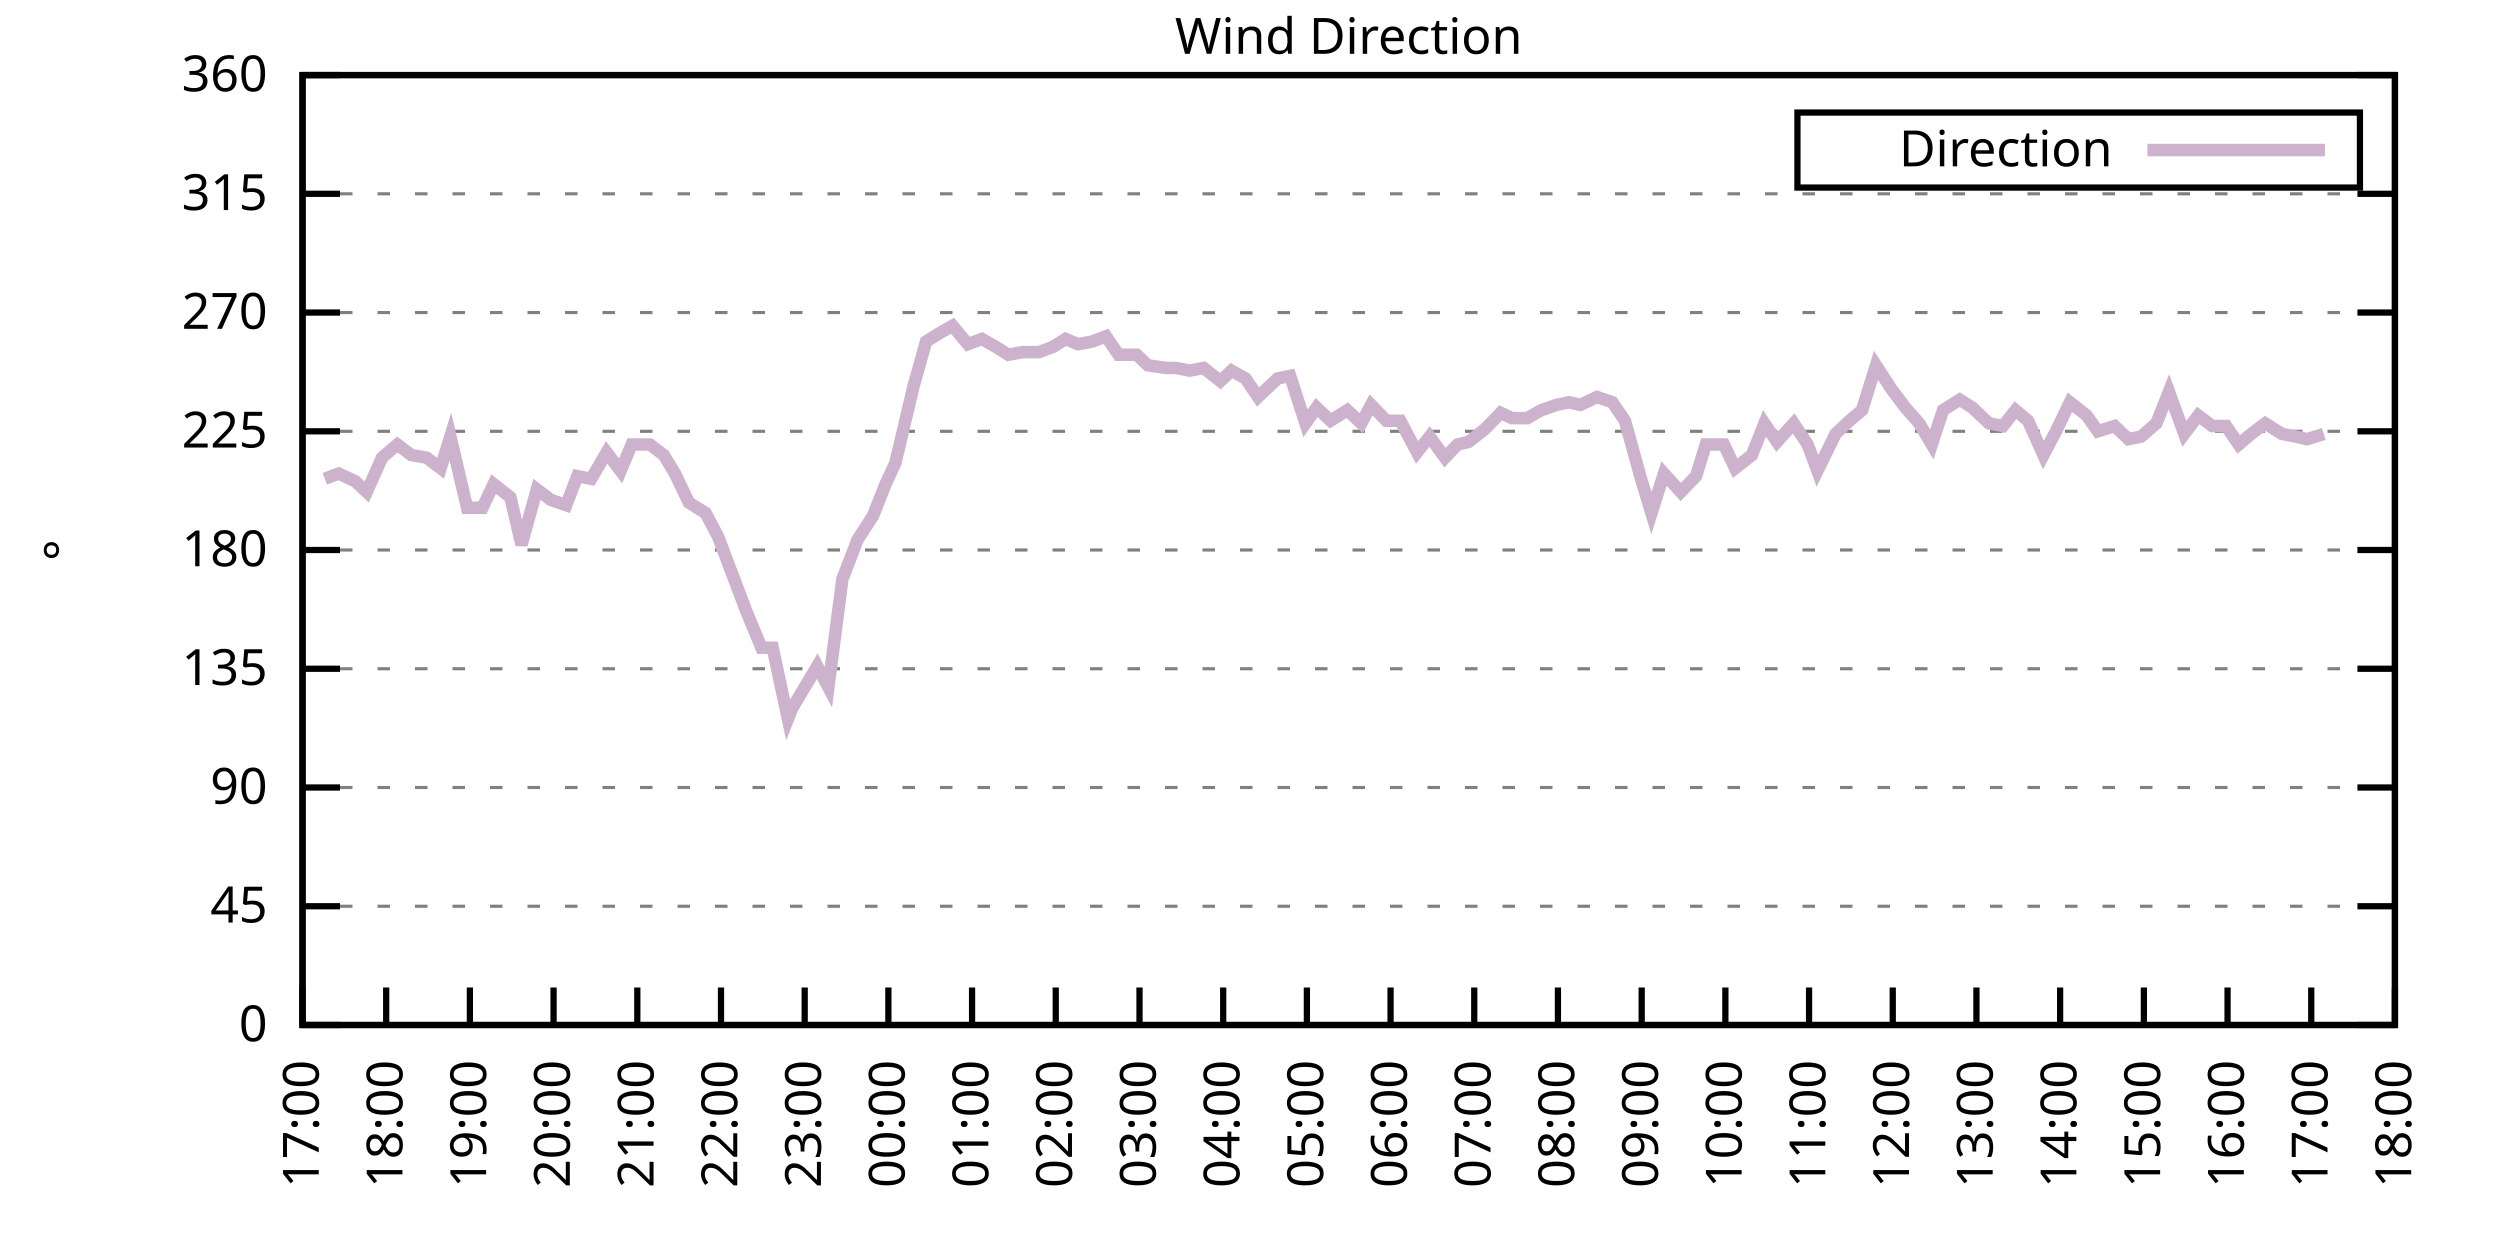
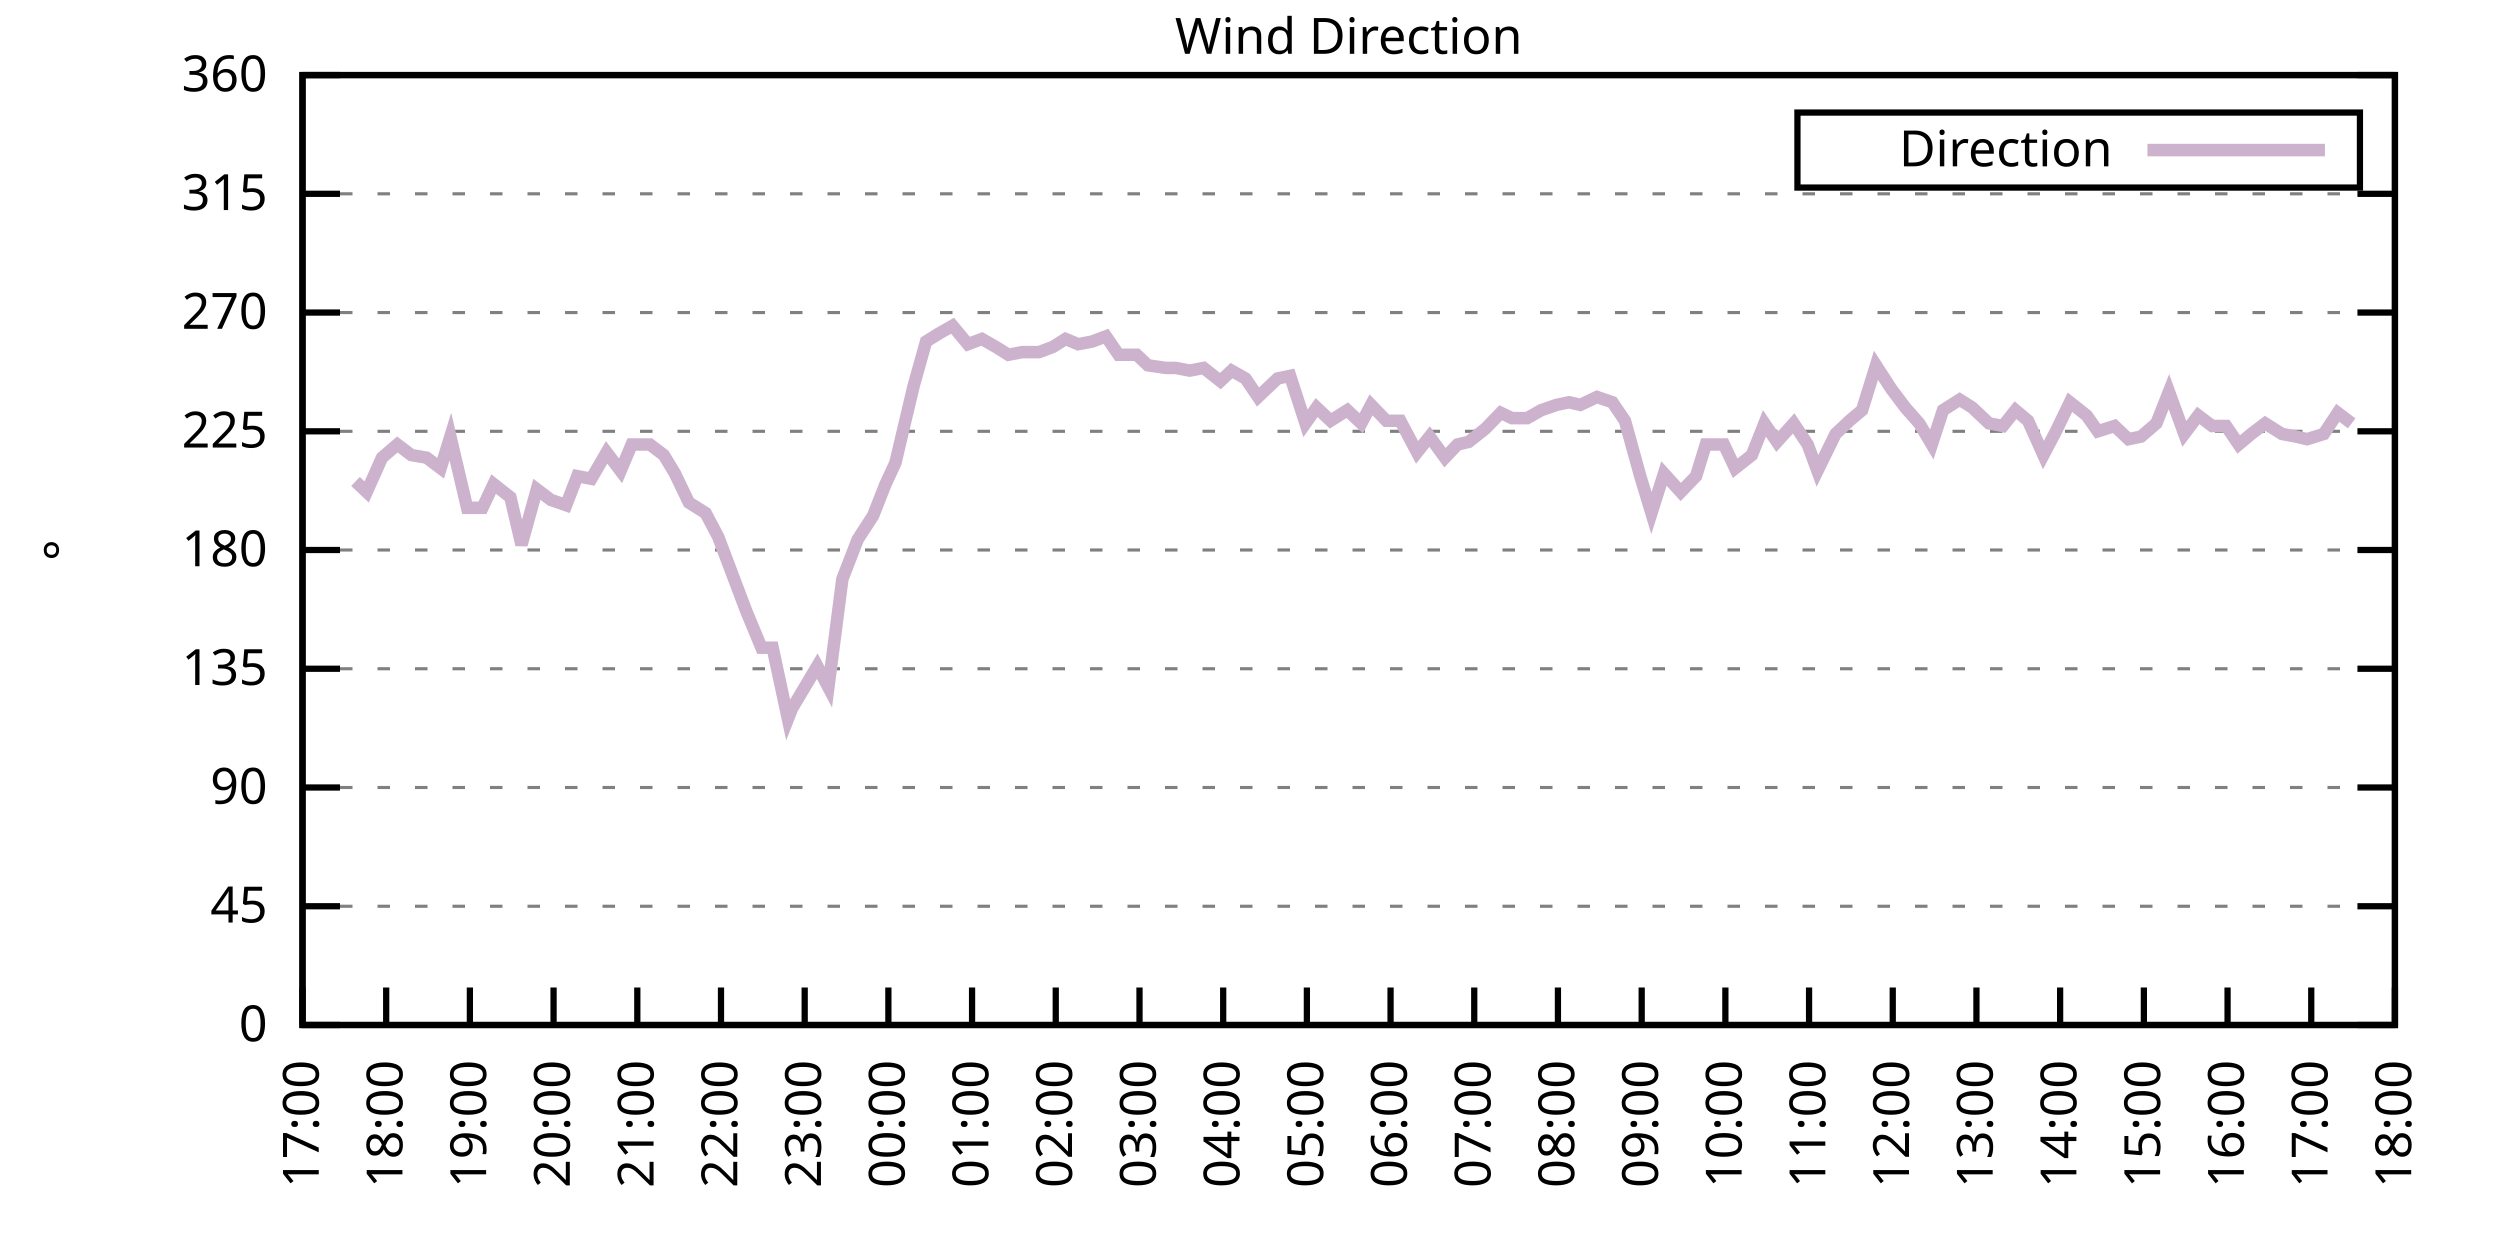
<svg xmlns="http://www.w3.org/2000/svg" xmlns:xlink="http://www.w3.org/1999/xlink" width="400" height="200" viewBox="0 0 400 200">
  <g id="gnuplot_canvas">
    <rect x="0" y="0" width="400" height="200" fill="none" />
    <defs>
      <circle id="gpDot" r="0.5" stroke-width="0.5" stroke="currentColor" />
      <path id="gpPt0" stroke-width="0.333" stroke="currentColor" d="M-1,0 h2 M0,-1 v2" />
      <path id="gpPt1" stroke-width="0.333" stroke="currentColor" d="M-1,-1 L1,1 M1,-1 L-1,1" />
      <path id="gpPt2" stroke-width="0.333" stroke="currentColor" d="M-1,0 L1,0 M0,-1 L0,1 M-1,-1 L1,1 M-1,1 L1,-1" />
      <rect id="gpPt3" stroke-width="0.333" stroke="currentColor" x="-1" y="-1" width="2" height="2" />
      <rect id="gpPt4" stroke-width="0.333" stroke="currentColor" fill="currentColor" x="-1" y="-1" width="2" height="2" />
      <circle id="gpPt5" stroke-width="0.333" stroke="currentColor" cx="0" cy="0" r="1" />
      <use xlink:href="#gpPt5" id="gpPt6" fill="currentColor" stroke="none" />
      <path id="gpPt7" stroke-width="0.333" stroke="currentColor" d="M0,-1.33 L-1.33,0.67 L1.33,0.67 z" />
      <use xlink:href="#gpPt7" id="gpPt8" fill="currentColor" stroke="none" />
      <use xlink:href="#gpPt7" id="gpPt9" stroke="currentColor" transform="rotate(180)" />
      <use xlink:href="#gpPt9" id="gpPt10" fill="currentColor" stroke="none" />
      <use xlink:href="#gpPt3" id="gpPt11" stroke="currentColor" transform="rotate(45)" />
      <use xlink:href="#gpPt11" id="gpPt12" fill="currentColor" stroke="none" />
      <path id="gpPt13" stroke-width="0.333" stroke="currentColor" d="M0,1.330 L1.265,0.411 L0.782,-1.067 L-0.782,-1.076 L-1.265,0.411 z" />
      <use xlink:href="#gpPt13" id="gpPt14" fill="currentColor" stroke="none" />
      <filter id="textbox" filterUnits="objectBoundingBox" x="0" y="0" height="1" width="1">
        <feFlood flood-color="white" flood-opacity="1" result="bgnd" />
        <feComposite in="SourceGraphic" in2="bgnd" operator="atop" />
      </filter>
      <filter id="greybox" filterUnits="objectBoundingBox" x="0" y="0" height="1" width="1">
        <feFlood flood-color="lightgrey" flood-opacity="1" result="grey" />
        <feComposite in="SourceGraphic" in2="grey" operator="atop" />
      </filter>
    </defs>
    <g fill="none" color="white" stroke="currentColor" stroke-width="1.00" stroke-linecap="butt" stroke-linejoin="miter">
</g>
    <g fill="none" color="black" stroke="currentColor" stroke-width="1.00" stroke-linecap="butt" stroke-linejoin="miter">
      <g stroke="none" shape-rendering="crispEdges">
        <polygon fill="rgb(255, 255, 255)" points="48.40,164.00 383.18,164.00 383.18,12.02 48.40,12.02 " />
      </g>
    </g>
    <g fill="none" color="black" stroke="currentColor" stroke-width="1.00" stroke-linecap="butt" stroke-linejoin="miter">
</g>
    <g fill="none" color="black" stroke="black" stroke-width="0.50" stroke-linecap="butt" stroke-linejoin="miter">
</g>
    <g fill="none" color="gray" stroke="currentColor" stroke-width="0.50" stroke-linecap="butt" stroke-linejoin="miter">
      <path stroke="gray" stroke-dasharray="2,4" class="gridline" d="M48.40,164.00 L383.19,164.00  " />
    </g>
    <g fill="none" color="gray" stroke="gray" stroke-width="1.00" stroke-linecap="butt" stroke-linejoin="miter">
</g>
    <g fill="none" color="black" stroke="currentColor" stroke-width="1.00" stroke-linecap="butt" stroke-linejoin="miter">
      <path stroke="black" d="M48.40,164.00 L54.40,164.00 M383.19,164.00 L377.19,164.00  " />
      <g transform="translate(42.80,166.60)" stroke="none" fill="black" font-family="Sans" font-size="8.00" text-anchor="end">
        <text>
          <tspan font-family="Sans"> 0</tspan>
        </text>
      </g>
    </g>
    <g fill="none" color="black" stroke="currentColor" stroke-width="1.00" stroke-linecap="butt" stroke-linejoin="miter">
</g>
    <g fill="none" color="black" stroke="black" stroke-width="0.50" stroke-linecap="butt" stroke-linejoin="miter">
</g>
    <g fill="none" color="gray" stroke="currentColor" stroke-width="0.50" stroke-linecap="butt" stroke-linejoin="miter">
      <path stroke="gray" stroke-dasharray="2,4" class="gridline" d="M48.40,145.00 L383.19,145.00  " />
    </g>
    <g fill="none" color="gray" stroke="gray" stroke-width="1.00" stroke-linecap="butt" stroke-linejoin="miter">
</g>
    <g fill="none" color="black" stroke="currentColor" stroke-width="1.00" stroke-linecap="butt" stroke-linejoin="miter">
      <path stroke="black" d="M48.40,145.00 L54.40,145.00 M383.19,145.00 L377.19,145.00  " />
      <g transform="translate(42.80,147.60)" stroke="none" fill="black" font-family="Sans" font-size="8.00" text-anchor="end">
        <text>
          <tspan font-family="Sans"> 45</tspan>
        </text>
      </g>
    </g>
    <g fill="none" color="black" stroke="currentColor" stroke-width="1.00" stroke-linecap="butt" stroke-linejoin="miter">
</g>
    <g fill="none" color="black" stroke="black" stroke-width="0.50" stroke-linecap="butt" stroke-linejoin="miter">
</g>
    <g fill="none" color="gray" stroke="currentColor" stroke-width="0.50" stroke-linecap="butt" stroke-linejoin="miter">
      <path stroke="gray" stroke-dasharray="2,4" class="gridline" d="M48.40,126.00 L383.19,126.00  " />
    </g>
    <g fill="none" color="gray" stroke="gray" stroke-width="1.00" stroke-linecap="butt" stroke-linejoin="miter">
</g>
    <g fill="none" color="black" stroke="currentColor" stroke-width="1.00" stroke-linecap="butt" stroke-linejoin="miter">
      <path stroke="black" d="M48.40,126.00 L54.40,126.00 M383.19,126.00 L377.19,126.00  " />
      <g transform="translate(42.80,128.60)" stroke="none" fill="black" font-family="Sans" font-size="8.00" text-anchor="end">
        <text>
          <tspan font-family="Sans"> 90</tspan>
        </text>
      </g>
    </g>
    <g fill="none" color="black" stroke="currentColor" stroke-width="1.00" stroke-linecap="butt" stroke-linejoin="miter">
</g>
    <g fill="none" color="black" stroke="black" stroke-width="0.50" stroke-linecap="butt" stroke-linejoin="miter">
</g>
    <g fill="none" color="gray" stroke="currentColor" stroke-width="0.50" stroke-linecap="butt" stroke-linejoin="miter">
      <path stroke="gray" stroke-dasharray="2,4" class="gridline" d="M48.40,107.00 L383.19,107.00  " />
    </g>
    <g fill="none" color="gray" stroke="gray" stroke-width="1.00" stroke-linecap="butt" stroke-linejoin="miter">
</g>
    <g fill="none" color="black" stroke="currentColor" stroke-width="1.00" stroke-linecap="butt" stroke-linejoin="miter">
      <path stroke="black" d="M48.40,107.00 L54.40,107.00 M383.19,107.00 L377.19,107.00  " />
      <g transform="translate(42.80,109.60)" stroke="none" fill="black" font-family="Sans" font-size="8.00" text-anchor="end">
        <text>
          <tspan font-family="Sans"> 135</tspan>
        </text>
      </g>
    </g>
    <g fill="none" color="black" stroke="currentColor" stroke-width="1.00" stroke-linecap="butt" stroke-linejoin="miter">
</g>
    <g fill="none" color="black" stroke="black" stroke-width="0.50" stroke-linecap="butt" stroke-linejoin="miter">
</g>
    <g fill="none" color="gray" stroke="currentColor" stroke-width="0.50" stroke-linecap="butt" stroke-linejoin="miter">
      <path stroke="gray" stroke-dasharray="2,4" class="gridline" d="M48.40,88.00 L383.19,88.00  " />
    </g>
    <g fill="none" color="gray" stroke="gray" stroke-width="1.00" stroke-linecap="butt" stroke-linejoin="miter">
</g>
    <g fill="none" color="black" stroke="currentColor" stroke-width="1.00" stroke-linecap="butt" stroke-linejoin="miter">
      <path stroke="black" d="M48.40,88.00 L54.40,88.00 M383.19,88.00 L377.19,88.00  " />
      <g transform="translate(42.80,90.60)" stroke="none" fill="black" font-family="Sans" font-size="8.00" text-anchor="end">
        <text>
          <tspan font-family="Sans"> 180</tspan>
        </text>
      </g>
    </g>
    <g fill="none" color="black" stroke="currentColor" stroke-width="1.00" stroke-linecap="butt" stroke-linejoin="miter">
</g>
    <g fill="none" color="black" stroke="black" stroke-width="0.50" stroke-linecap="butt" stroke-linejoin="miter">
</g>
    <g fill="none" color="gray" stroke="currentColor" stroke-width="0.50" stroke-linecap="butt" stroke-linejoin="miter">
      <path stroke="gray" stroke-dasharray="2,4" class="gridline" d="M48.40,69.01 L383.19,69.01  " />
    </g>
    <g fill="none" color="gray" stroke="gray" stroke-width="1.00" stroke-linecap="butt" stroke-linejoin="miter">
</g>
    <g fill="none" color="black" stroke="currentColor" stroke-width="1.00" stroke-linecap="butt" stroke-linejoin="miter">
      <path stroke="black" d="M48.40,69.01 L54.40,69.01 M383.19,69.01 L377.19,69.01  " />
      <g transform="translate(42.80,71.61)" stroke="none" fill="black" font-family="Sans" font-size="8.00" text-anchor="end">
        <text>
          <tspan font-family="Sans"> 225</tspan>
        </text>
      </g>
    </g>
    <g fill="none" color="black" stroke="currentColor" stroke-width="1.00" stroke-linecap="butt" stroke-linejoin="miter">
</g>
    <g fill="none" color="black" stroke="black" stroke-width="0.50" stroke-linecap="butt" stroke-linejoin="miter">
</g>
    <g fill="none" color="gray" stroke="currentColor" stroke-width="0.50" stroke-linecap="butt" stroke-linejoin="miter">
      <path stroke="gray" stroke-dasharray="2,4" class="gridline" d="M48.40,50.01 L383.19,50.01  " />
    </g>
    <g fill="none" color="gray" stroke="gray" stroke-width="1.00" stroke-linecap="butt" stroke-linejoin="miter">
</g>
    <g fill="none" color="black" stroke="currentColor" stroke-width="1.00" stroke-linecap="butt" stroke-linejoin="miter">
      <path stroke="black" d="M48.40,50.01 L54.40,50.01 M383.19,50.01 L377.19,50.01  " />
      <g transform="translate(42.80,52.61)" stroke="none" fill="black" font-family="Sans" font-size="8.00" text-anchor="end">
        <text>
          <tspan font-family="Sans"> 270</tspan>
        </text>
      </g>
    </g>
    <g fill="none" color="black" stroke="currentColor" stroke-width="1.00" stroke-linecap="butt" stroke-linejoin="miter">
</g>
    <g fill="none" color="black" stroke="black" stroke-width="0.50" stroke-linecap="butt" stroke-linejoin="miter">
</g>
    <g fill="none" color="gray" stroke="currentColor" stroke-width="0.50" stroke-linecap="butt" stroke-linejoin="miter">
      <path stroke="gray" stroke-dasharray="2,4" class="gridline" d="M48.40,31.01 L383.19,31.01  " />
    </g>
    <g fill="none" color="gray" stroke="gray" stroke-width="1.00" stroke-linecap="butt" stroke-linejoin="miter">
</g>
    <g fill="none" color="black" stroke="currentColor" stroke-width="1.00" stroke-linecap="butt" stroke-linejoin="miter">
      <path stroke="black" d="M48.40,31.01 L54.40,31.01 M383.19,31.01 L377.19,31.01  " />
      <g transform="translate(42.80,33.61)" stroke="none" fill="black" font-family="Sans" font-size="8.00" text-anchor="end">
        <text>
          <tspan font-family="Sans"> 315</tspan>
        </text>
      </g>
    </g>
    <g fill="none" color="black" stroke="currentColor" stroke-width="1.00" stroke-linecap="butt" stroke-linejoin="miter">
</g>
    <g fill="none" color="black" stroke="black" stroke-width="0.50" stroke-linecap="butt" stroke-linejoin="miter">
</g>
    <g fill="none" color="gray" stroke="currentColor" stroke-width="0.50" stroke-linecap="butt" stroke-linejoin="miter">
      <path stroke="gray" stroke-dasharray="2,4" class="gridline" d="M48.40,12.01 L383.19,12.01  " />
    </g>
    <g fill="none" color="gray" stroke="gray" stroke-width="1.00" stroke-linecap="butt" stroke-linejoin="miter">
</g>
    <g fill="none" color="black" stroke="currentColor" stroke-width="1.00" stroke-linecap="butt" stroke-linejoin="miter">
      <path stroke="black" d="M48.40,12.01 L54.40,12.01 M383.19,12.01 L377.19,12.01  " />
      <g transform="translate(42.80,14.61)" stroke="none" fill="black" font-family="Sans" font-size="8.00" text-anchor="end">
        <text>
          <tspan font-family="Sans"> 360</tspan>
        </text>
      </g>
    </g>
    <g fill="none" color="black" stroke="currentColor" stroke-width="1.00" stroke-linecap="butt" stroke-linejoin="miter">
      <path stroke="black" d="M48.40,164.00 L48.40,158.00  " />
      <g transform="translate(51.00,169.60) rotate(270.00)" stroke="none" fill="black" font-family="Sans" font-size="8.00" text-anchor="end">
        <text>
          <tspan font-family="Sans">17:00</tspan>
        </text>
      </g>
    </g>
    <g fill="none" color="black" stroke="currentColor" stroke-width="1.00" stroke-linecap="butt" stroke-linejoin="miter">
      <path stroke="black" d="M61.79,164.00 L61.79,158.00  " />
      <g transform="translate(64.39,169.60) rotate(270.00)" stroke="none" fill="black" font-family="Sans" font-size="8.00" text-anchor="end">
        <text>
          <tspan font-family="Sans">18:00</tspan>
        </text>
      </g>
    </g>
    <g fill="none" color="black" stroke="currentColor" stroke-width="1.00" stroke-linecap="butt" stroke-linejoin="miter">
      <path stroke="black" d="M75.18,164.00 L75.18,158.00  " />
      <g transform="translate(77.78,169.60) rotate(270.00)" stroke="none" fill="black" font-family="Sans" font-size="8.00" text-anchor="end">
        <text>
          <tspan font-family="Sans">19:00</tspan>
        </text>
      </g>
    </g>
    <g fill="none" color="black" stroke="currentColor" stroke-width="1.00" stroke-linecap="butt" stroke-linejoin="miter">
      <path stroke="black" d="M88.57,164.00 L88.57,158.00  " />
      <g transform="translate(91.17,169.60) rotate(270.00)" stroke="none" fill="black" font-family="Sans" font-size="8.00" text-anchor="end">
        <text>
          <tspan font-family="Sans">20:00</tspan>
        </text>
      </g>
    </g>
    <g fill="none" color="black" stroke="currentColor" stroke-width="1.00" stroke-linecap="butt" stroke-linejoin="miter">
      <path stroke="black" d="M101.97,164.00 L101.97,158.00  " />
      <g transform="translate(104.57,169.60) rotate(270.00)" stroke="none" fill="black" font-family="Sans" font-size="8.00" text-anchor="end">
        <text>
          <tspan font-family="Sans">21:00</tspan>
        </text>
      </g>
    </g>
    <g fill="none" color="black" stroke="currentColor" stroke-width="1.00" stroke-linecap="butt" stroke-linejoin="miter">
      <path stroke="black" d="M115.36,164.00 L115.36,158.00  " />
      <g transform="translate(117.96,169.60) rotate(270.00)" stroke="none" fill="black" font-family="Sans" font-size="8.00" text-anchor="end">
        <text>
          <tspan font-family="Sans">22:00</tspan>
        </text>
      </g>
    </g>
    <g fill="none" color="black" stroke="currentColor" stroke-width="1.00" stroke-linecap="butt" stroke-linejoin="miter">
      <path stroke="black" d="M128.75,164.00 L128.75,158.00  " />
      <g transform="translate(131.35,169.60) rotate(270.00)" stroke="none" fill="black" font-family="Sans" font-size="8.00" text-anchor="end">
        <text>
          <tspan font-family="Sans">23:00</tspan>
        </text>
      </g>
    </g>
    <g fill="none" color="black" stroke="currentColor" stroke-width="1.00" stroke-linecap="butt" stroke-linejoin="miter">
      <path stroke="black" d="M142.14,164.00 L142.14,158.00  " />
      <g transform="translate(144.74,169.60) rotate(270.00)" stroke="none" fill="black" font-family="Sans" font-size="8.00" text-anchor="end">
        <text>
          <tspan font-family="Sans">00:00</tspan>
        </text>
      </g>
    </g>
    <g fill="none" color="black" stroke="currentColor" stroke-width="1.00" stroke-linecap="butt" stroke-linejoin="miter">
      <path stroke="black" d="M155.53,164.00 L155.53,158.00  " />
      <g transform="translate(158.13,169.60) rotate(270.00)" stroke="none" fill="black" font-family="Sans" font-size="8.00" text-anchor="end">
        <text>
          <tspan font-family="Sans">01:00</tspan>
        </text>
      </g>
    </g>
    <g fill="none" color="black" stroke="currentColor" stroke-width="1.00" stroke-linecap="butt" stroke-linejoin="miter">
      <path stroke="black" d="M168.92,164.00 L168.92,158.00  " />
      <g transform="translate(171.52,169.60) rotate(270.00)" stroke="none" fill="black" font-family="Sans" font-size="8.00" text-anchor="end">
        <text>
          <tspan font-family="Sans">02:00</tspan>
        </text>
      </g>
    </g>
    <g fill="none" color="black" stroke="currentColor" stroke-width="1.00" stroke-linecap="butt" stroke-linejoin="miter">
      <path stroke="black" d="M182.32,164.00 L182.32,158.00  " />
      <g transform="translate(184.92,169.60) rotate(270.00)" stroke="none" fill="black" font-family="Sans" font-size="8.00" text-anchor="end">
        <text>
          <tspan font-family="Sans">03:00</tspan>
        </text>
      </g>
    </g>
    <g fill="none" color="black" stroke="currentColor" stroke-width="1.00" stroke-linecap="butt" stroke-linejoin="miter">
      <path stroke="black" d="M195.71,164.00 L195.71,158.00  " />
      <g transform="translate(198.31,169.60) rotate(270.00)" stroke="none" fill="black" font-family="Sans" font-size="8.00" text-anchor="end">
        <text>
          <tspan font-family="Sans">04:00</tspan>
        </text>
      </g>
    </g>
    <g fill="none" color="black" stroke="currentColor" stroke-width="1.00" stroke-linecap="butt" stroke-linejoin="miter">
      <path stroke="black" d="M209.10,164.00 L209.10,158.00  " />
      <g transform="translate(211.70,169.60) rotate(270.00)" stroke="none" fill="black" font-family="Sans" font-size="8.00" text-anchor="end">
        <text>
          <tspan font-family="Sans">05:00</tspan>
        </text>
      </g>
    </g>
    <g fill="none" color="black" stroke="currentColor" stroke-width="1.00" stroke-linecap="butt" stroke-linejoin="miter">
      <path stroke="black" d="M222.49,164.00 L222.49,158.00  " />
      <g transform="translate(225.09,169.60) rotate(270.00)" stroke="none" fill="black" font-family="Sans" font-size="8.00" text-anchor="end">
        <text>
          <tspan font-family="Sans">06:00</tspan>
        </text>
      </g>
    </g>
    <g fill="none" color="black" stroke="currentColor" stroke-width="1.00" stroke-linecap="butt" stroke-linejoin="miter">
      <path stroke="black" d="M235.88,164.00 L235.88,158.00  " />
      <g transform="translate(238.48,169.60) rotate(270.00)" stroke="none" fill="black" font-family="Sans" font-size="8.00" text-anchor="end">
        <text>
          <tspan font-family="Sans">07:00</tspan>
        </text>
      </g>
    </g>
    <g fill="none" color="black" stroke="currentColor" stroke-width="1.00" stroke-linecap="butt" stroke-linejoin="miter">
      <path stroke="black" d="M249.27,164.00 L249.27,158.00  " />
      <g transform="translate(251.87,169.60) rotate(270.00)" stroke="none" fill="black" font-family="Sans" font-size="8.00" text-anchor="end">
        <text>
          <tspan font-family="Sans">08:00</tspan>
        </text>
      </g>
    </g>
    <g fill="none" color="black" stroke="currentColor" stroke-width="1.00" stroke-linecap="butt" stroke-linejoin="miter">
      <path stroke="black" d="M262.67,164.00 L262.67,158.00  " />
      <g transform="translate(265.27,169.60) rotate(270.00)" stroke="none" fill="black" font-family="Sans" font-size="8.00" text-anchor="end">
        <text>
          <tspan font-family="Sans">09:00</tspan>
        </text>
      </g>
    </g>
    <g fill="none" color="black" stroke="currentColor" stroke-width="1.00" stroke-linecap="butt" stroke-linejoin="miter">
      <path stroke="black" d="M276.06,164.00 L276.06,158.00  " />
      <g transform="translate(278.66,169.60) rotate(270.00)" stroke="none" fill="black" font-family="Sans" font-size="8.00" text-anchor="end">
        <text>
          <tspan font-family="Sans">10:00</tspan>
        </text>
      </g>
    </g>
    <g fill="none" color="black" stroke="currentColor" stroke-width="1.00" stroke-linecap="butt" stroke-linejoin="miter">
      <path stroke="black" d="M289.45,164.00 L289.45,158.00  " />
      <g transform="translate(292.05,169.60) rotate(270.00)" stroke="none" fill="black" font-family="Sans" font-size="8.00" text-anchor="end">
        <text>
          <tspan font-family="Sans">11:00</tspan>
        </text>
      </g>
    </g>
    <g fill="none" color="black" stroke="currentColor" stroke-width="1.00" stroke-linecap="butt" stroke-linejoin="miter">
      <path stroke="black" d="M302.84,164.00 L302.84,158.00  " />
      <g transform="translate(305.44,169.60) rotate(270.00)" stroke="none" fill="black" font-family="Sans" font-size="8.00" text-anchor="end">
        <text>
          <tspan font-family="Sans">12:00</tspan>
        </text>
      </g>
    </g>
    <g fill="none" color="black" stroke="currentColor" stroke-width="1.00" stroke-linecap="butt" stroke-linejoin="miter">
      <path stroke="black" d="M316.23,164.00 L316.23,158.00  " />
      <g transform="translate(318.83,169.60) rotate(270.00)" stroke="none" fill="black" font-family="Sans" font-size="8.00" text-anchor="end">
        <text>
          <tspan font-family="Sans">13:00</tspan>
        </text>
      </g>
    </g>
    <g fill="none" color="black" stroke="currentColor" stroke-width="1.00" stroke-linecap="butt" stroke-linejoin="miter">
      <path stroke="black" d="M329.62,164.00 L329.62,158.00  " />
      <g transform="translate(332.22,169.60) rotate(270.00)" stroke="none" fill="black" font-family="Sans" font-size="8.00" text-anchor="end">
        <text>
          <tspan font-family="Sans">14:00</tspan>
        </text>
      </g>
    </g>
    <g fill="none" color="black" stroke="currentColor" stroke-width="1.00" stroke-linecap="butt" stroke-linejoin="miter">
      <path stroke="black" d="M343.02,164.00 L343.02,158.00  " />
      <g transform="translate(345.62,169.60) rotate(270.00)" stroke="none" fill="black" font-family="Sans" font-size="8.00" text-anchor="end">
        <text>
          <tspan font-family="Sans">15:00</tspan>
        </text>
      </g>
    </g>
    <g fill="none" color="black" stroke="currentColor" stroke-width="1.00" stroke-linecap="butt" stroke-linejoin="miter">
      <path stroke="black" d="M356.41,164.00 L356.41,158.00  " />
      <g transform="translate(359.01,169.60) rotate(270.00)" stroke="none" fill="black" font-family="Sans" font-size="8.00" text-anchor="end">
        <text>
          <tspan font-family="Sans">16:00</tspan>
        </text>
      </g>
    </g>
    <g fill="none" color="black" stroke="currentColor" stroke-width="1.00" stroke-linecap="butt" stroke-linejoin="miter">
      <path stroke="black" d="M369.80,164.00 L369.80,158.00  " />
      <g transform="translate(372.40,169.60) rotate(270.00)" stroke="none" fill="black" font-family="Sans" font-size="8.00" text-anchor="end">
        <text>
          <tspan font-family="Sans">17:00</tspan>
        </text>
      </g>
    </g>
    <g fill="none" color="black" stroke="currentColor" stroke-width="1.00" stroke-linecap="butt" stroke-linejoin="miter">
      <path stroke="black" d="M383.19,164.00 L383.19,158.00  " />
      <g transform="translate(385.79,169.60) rotate(270.00)" stroke="none" fill="black" font-family="Sans" font-size="8.00" text-anchor="end">
        <text>
          <tspan font-family="Sans">18:00</tspan>
        </text>
      </g>
    </g>
    <g fill="none" color="black" stroke="currentColor" stroke-width="1.00" stroke-linecap="butt" stroke-linejoin="miter">
</g>
    <g fill="none" color="black" stroke="currentColor" stroke-width="1.00" stroke-linecap="butt" stroke-linejoin="miter">
      <path stroke="black" d="M48.40,12.01 L48.40,164.00 L383.19,164.00 L383.19,12.01 L48.40,12.01 Z  " />
    </g>
    <g fill="none" color="black" stroke="currentColor" stroke-width="1.00" stroke-linecap="butt" stroke-linejoin="miter">
</g>
    <g fill="none" color="black" stroke="currentColor" stroke-width="1.00" stroke-linecap="butt" stroke-linejoin="miter">
      <path stroke="black" d="M287.59,30.01 L287.59,18.01 L377.59,18.01 L377.59,30.01 L287.59,30.01 Z  " />
    </g>
    <g id="Wind_direction_plot_1">
      <g fill="none" color="white" stroke="black" stroke-width="2.00" stroke-linecap="butt" stroke-linejoin="miter">
</g>
      <g fill="none" color="black" stroke="currentColor" stroke-width="2.00" stroke-linecap="butt" stroke-linejoin="miter">
        <g transform="translate(337.99,26.61)" stroke="none" fill="black" font-family="Sans" font-size="8.00" text-anchor="end">
          <text>
            <tspan font-family="Sans">Direction</tspan>
          </text>
        </g>
      </g>
      <g fill="none" color="black" stroke="currentColor" stroke-width="2.00" stroke-linecap="butt" stroke-linejoin="miter">
-         <path stroke="rgb(204, 178, 204)" d="M343.59,24.01 L371.99,24.01 M51.97,76.61 L54.20,75.76 L56.88,77.03 L58.67,78.72 L61.12,73.23 L63.58,71.12   L65.81,72.81 L68.26,73.23 L70.50,74.92 L72.06,69.85 L74.74,81.25 L77.19,81.25 L78.98,77.45 L81.66,79.56   L83.44,87.16 L85.90,78.29 L88.13,79.98 L90.58,80.83 L92.37,76.18 L94.60,76.61 L97.06,72.38 L99.29,75.34   L101.07,71.12 L103.98,71.12 L106.21,72.81 L107.99,75.76 L110.22,80.41 L112.90,82.09 L114.91,85.89 L117.14,91.80   L119.38,97.72 L121.83,103.63 L123.62,103.63 L126.07,115.03 L126.74,113.34 L130.76,106.58 L132.54,109.96 L134.78,92.65   L137.23,86.32 L139.69,82.52 L141.69,77.45 L143.26,74.07 L146.16,61.83 L148.17,54.65 L150.18,53.39 L152.41,52.12   L154.86,55.07 L157.10,54.23 L159.33,55.50 L161.34,56.76 L163.57,56.34 L166.25,56.34 L168.48,55.50 L170.49,54.23   L172.50,55.07 L174.73,54.65 L176.96,53.81 L178.97,56.76 L181.87,56.76 L183.66,58.45 L186.56,58.87 L188.12,58.87   L190.35,59.30 L192.58,58.87 L195.26,60.98 L197.05,59.30 L199.28,60.56 L201.29,63.52 L204.41,60.56 L206.42,60.14   L208.88,67.74 L210.66,65.21 L212.89,67.32 L215.57,65.63 L217.80,67.74 L219.37,64.78 L221.82,67.32 L224.05,67.32   L226.73,72.38 L228.74,69.85 L231.20,73.23 L233.20,71.12 L234.99,70.70 L237.67,68.58 L240.12,66.05 L241.91,66.90   L244.36,66.90 L246.60,65.63 L249.05,64.78 L251.06,64.36 L252.85,64.78 L255.52,63.52 L257.98,64.36 L259.99,67.32   L262.44,76.18 L264.23,82.09 L266.24,75.76 L268.92,78.72 L271.37,76.18 L272.93,71.12 L275.83,71.12 L277.62,74.92   L280.30,72.81 L282.31,67.74 L284.32,70.70 L286.99,67.74 L289.23,71.12 L290.79,75.34 L293.69,69.43 L295.92,67.32   L297.93,65.63 L300.16,58.45 L302.62,62.25 L304.85,65.21 L307.08,67.74 L309.09,71.12 L310.88,65.63 L313.55,63.94   L315.56,65.21 L318.24,67.74 L320.47,68.16 L322.48,65.63 L324.49,67.32 L326.95,72.81 L328.95,69.01 L331.19,64.36   L333.86,66.47 L335.65,69.01 L338.33,68.16 L340.56,70.27 L342.57,69.85 L345.02,67.74 L347.03,62.67 L349.49,69.43   L351.72,66.47 L353.95,68.16 L356.18,68.16 L358.19,71.12 L360.20,69.43 L362.43,67.74 L365.11,69.43 L367.34,69.85   L369.13,70.27 L371.81,69.43  " />
+         <path stroke="rgb(204, 178, 204)" d="M343.59,24.01 L371.99,24.01 M56.88,77.03 L58.67,78.72 L61.12,73.23 L63.58,71.12 L65.81,72.81 L68.26,73.23   L70.50,74.92 L72.06,69.85 L74.74,81.25 L77.19,81.25 L78.98,77.45 L81.66,79.56 L83.44,87.16 L85.90,78.29   L88.13,79.98 L90.58,80.83 L92.37,76.18 L94.60,76.61 L97.06,72.38 L99.29,75.34 L101.07,71.12 L103.98,71.12   L106.21,72.81 L107.99,75.76 L110.22,80.41 L112.90,82.09 L114.91,85.89 L117.14,91.80 L119.38,97.72 L121.83,103.63   L123.62,103.63 L126.07,115.03 L126.74,113.34 L130.76,106.58 L132.54,109.96 L134.78,92.65 L137.23,86.32 L139.69,82.52   L141.69,77.45 L143.26,74.07 L146.16,61.83 L148.17,54.65 L150.18,53.39 L152.41,52.12 L154.86,55.07 L157.10,54.23   L159.33,55.50 L161.34,56.76 L163.57,56.34 L166.25,56.34 L168.48,55.50 L170.49,54.23 L172.50,55.07 L174.73,54.65   L176.96,53.81 L178.97,56.76 L181.87,56.76 L183.66,58.45 L186.56,58.87 L188.12,58.87 L190.35,59.30 L192.58,58.87   L195.26,60.98 L197.05,59.30 L199.28,60.56 L201.29,63.52 L204.41,60.56 L206.42,60.14 L208.88,67.74 L210.66,65.21   L212.89,67.32 L215.57,65.63 L217.80,67.74 L219.37,64.78 L221.82,67.32 L224.05,67.32 L226.73,72.38 L228.74,69.85   L231.20,73.23 L233.20,71.12 L234.99,70.70 L237.67,68.58 L240.12,66.05 L241.91,66.90 L244.36,66.90 L246.60,65.63   L249.05,64.78 L251.06,64.36 L252.85,64.78 L255.52,63.52 L257.98,64.36 L259.99,67.32 L262.44,76.18 L264.23,82.09   L266.24,75.76 L268.92,78.72 L271.37,76.18 L272.93,71.12 L275.83,71.12 L277.62,74.92 L280.30,72.81 L282.31,67.74   L284.32,70.70 L286.99,67.74 L289.23,71.12 L290.79,75.34 L293.69,69.43 L295.92,67.32 L297.93,65.63 L300.16,58.45   L302.62,62.25 L304.85,65.21 L307.08,67.74 L309.09,71.12 L310.88,65.63 L313.55,63.94 L315.56,65.21 L318.24,67.74   L320.47,68.16 L322.48,65.63 L324.49,67.32 L326.95,72.81 L328.95,69.01 L331.19,64.36 L333.86,66.47 L335.65,69.01   L338.33,68.16 L340.56,70.27 L342.57,69.85 L345.02,67.74 L347.03,62.67 L349.49,69.43 L351.72,66.47 L353.95,68.16   L356.18,68.16 L358.19,71.12 L360.20,69.43 L362.43,67.74 L365.11,69.43 L367.34,69.85 L369.13,70.27 L371.81,69.43   L374.04,66.05 L376.27,67.74  " />
      </g>
    </g>
    <g fill="none" color="black" stroke="currentColor" stroke-width="2.00" stroke-linecap="butt" stroke-linejoin="miter">
</g>
    <g fill="none" color="black" stroke="black" stroke-width="1.00" stroke-linecap="butt" stroke-linejoin="miter">
</g>
    <g fill="none" color="black" stroke="currentColor" stroke-width="1.00" stroke-linecap="butt" stroke-linejoin="miter">
      <path stroke="black" d="M48.40,12.01 L48.40,164.00 L383.19,164.00 L383.19,12.01 L48.40,12.01 Z  " />
      <g transform="translate(12.80,88.01) rotate(270.00)" stroke="none" fill="black" font-family="Sans" font-size="8.00" text-anchor="middle">
        <text>
          <tspan font-family="Sans">°</tspan>
        </text>
      </g>
    </g>
    <g fill="none" color="black" stroke="currentColor" stroke-width="1.00" stroke-linecap="butt" stroke-linejoin="miter">
</g>
    <g fill="none" color="black" stroke="currentColor" stroke-width="1.00" stroke-linecap="butt" stroke-linejoin="miter">
      <g transform="translate(215.79,8.61)" stroke="none" fill="black" font-family="Sans" font-size="8.00" text-anchor="middle">
        <text>
          <tspan font-family="Sans">Wind Direction</tspan>
        </text>
      </g>
    </g>
    <g fill="none" color="black" stroke="currentColor" stroke-width="1.00" stroke-linecap="butt" stroke-linejoin="miter">
</g>
  </g>
</svg>
